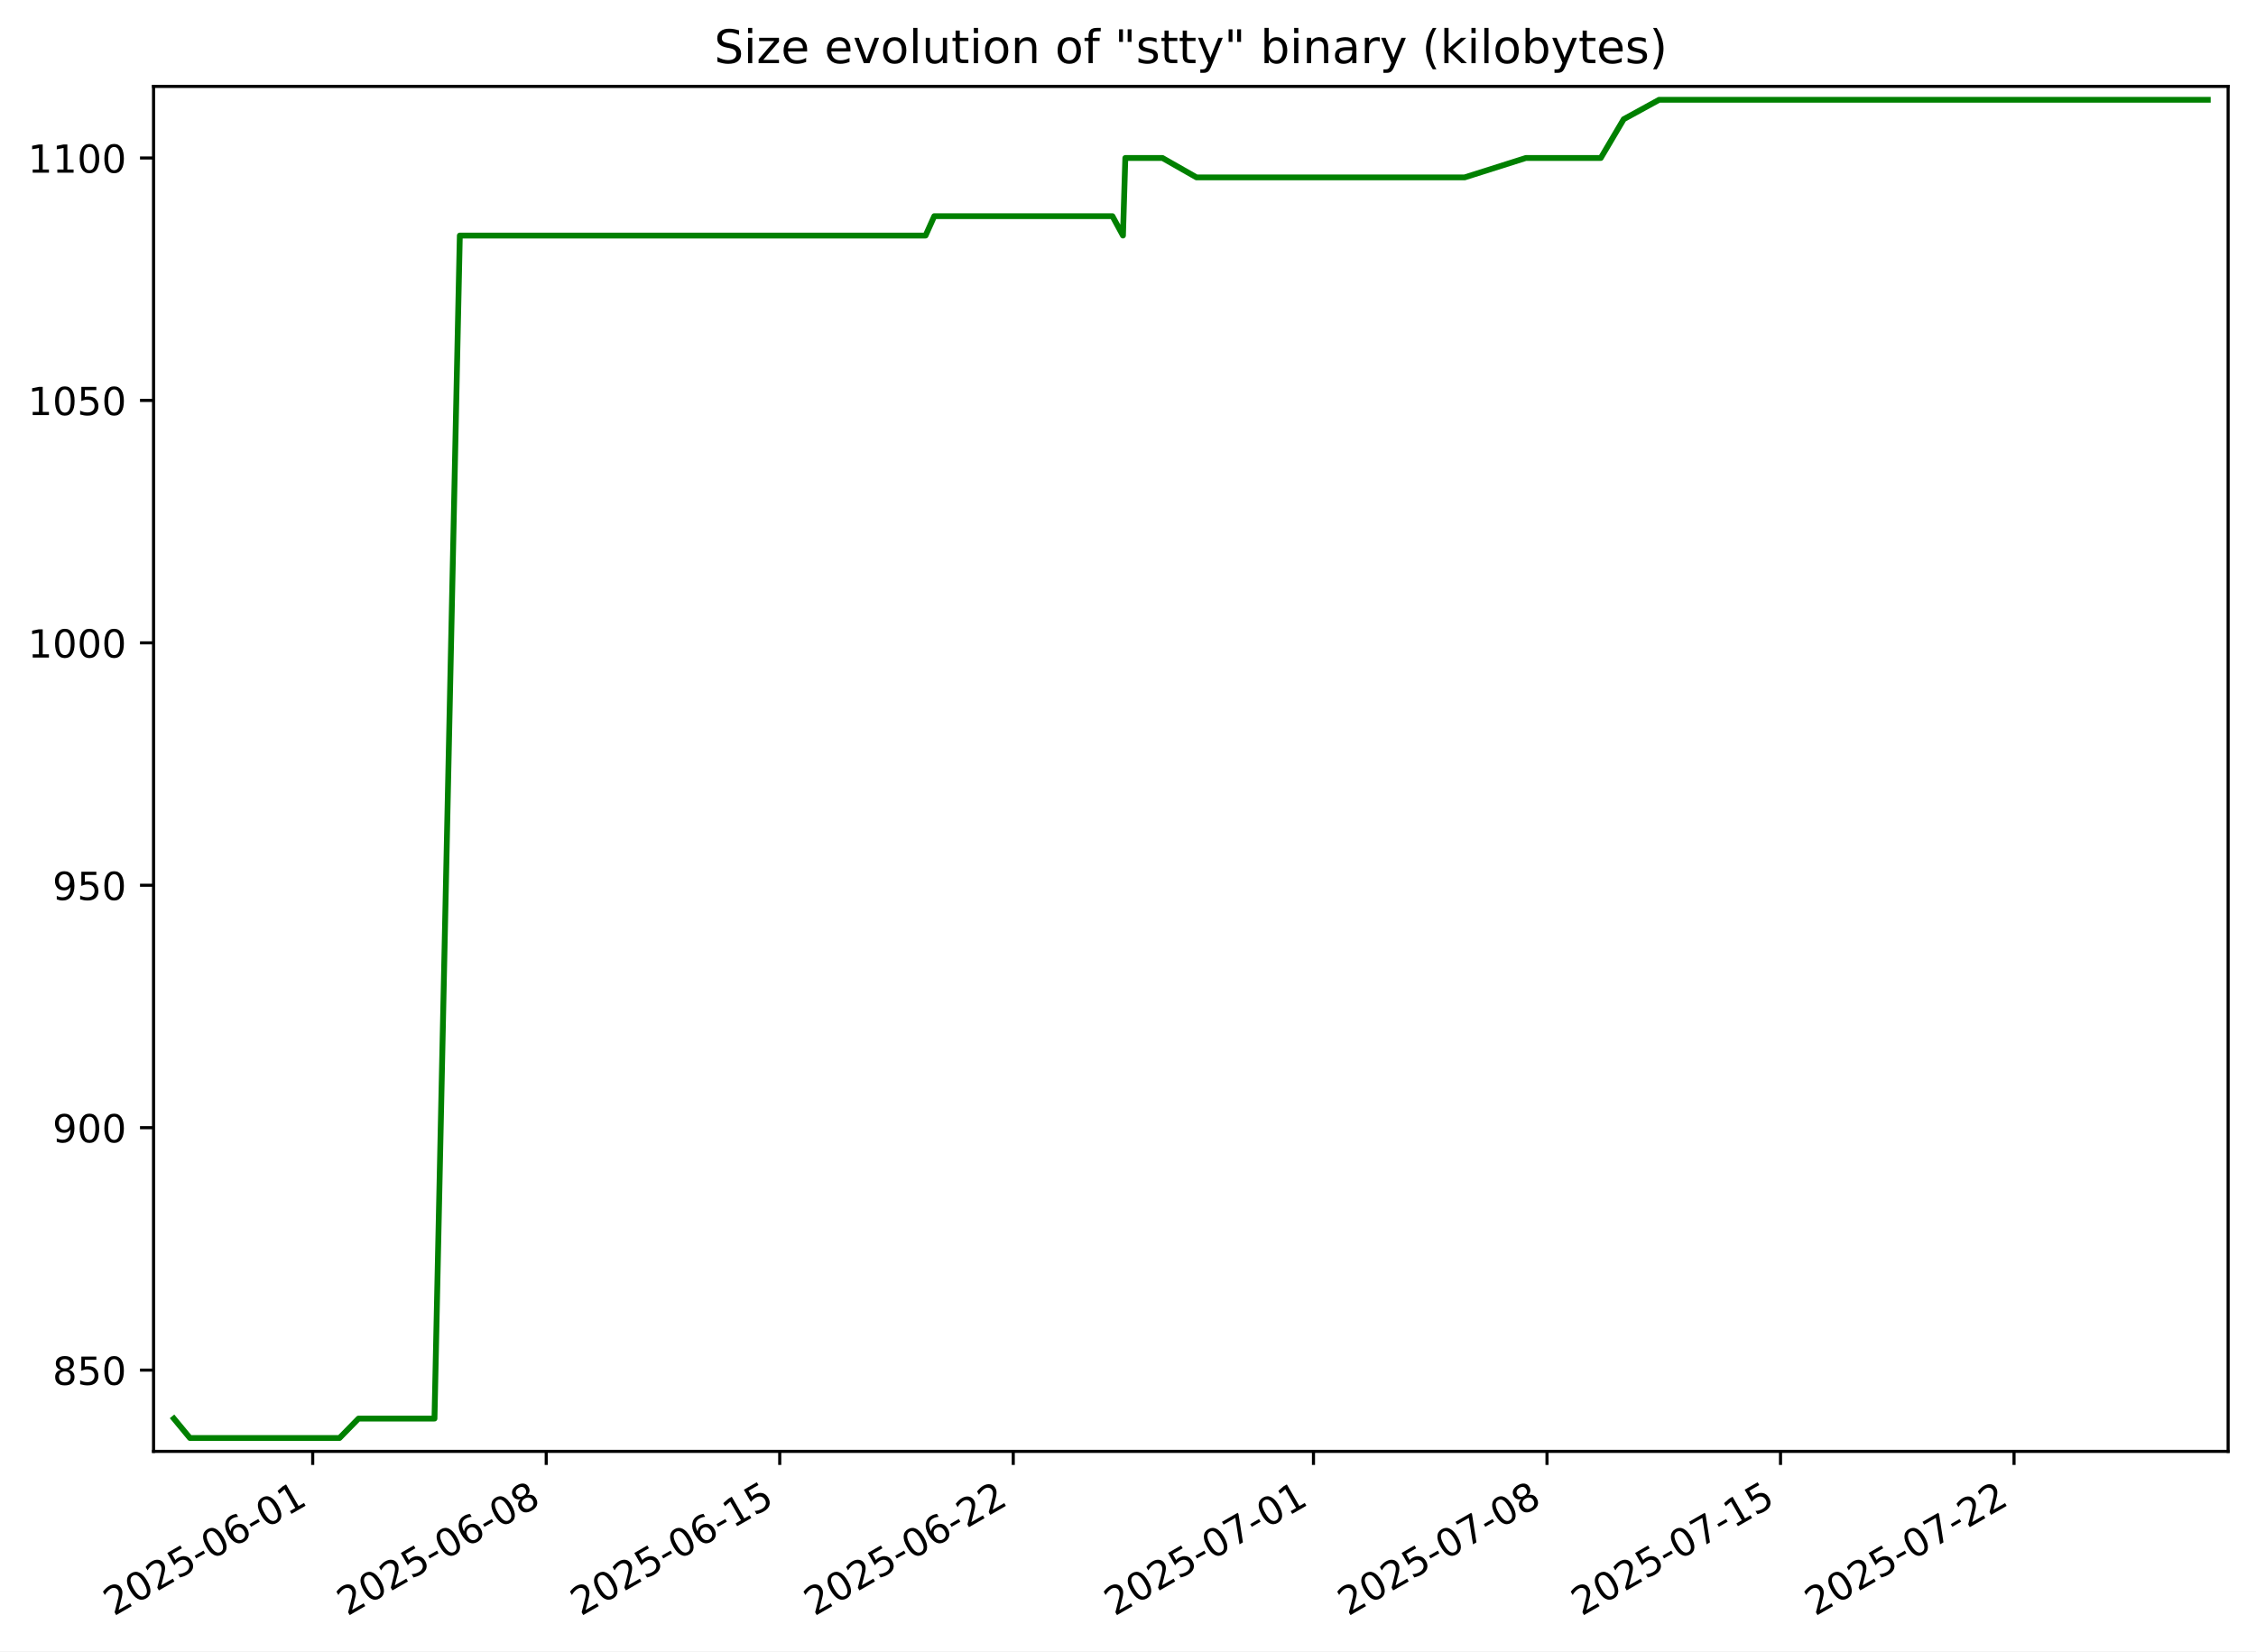
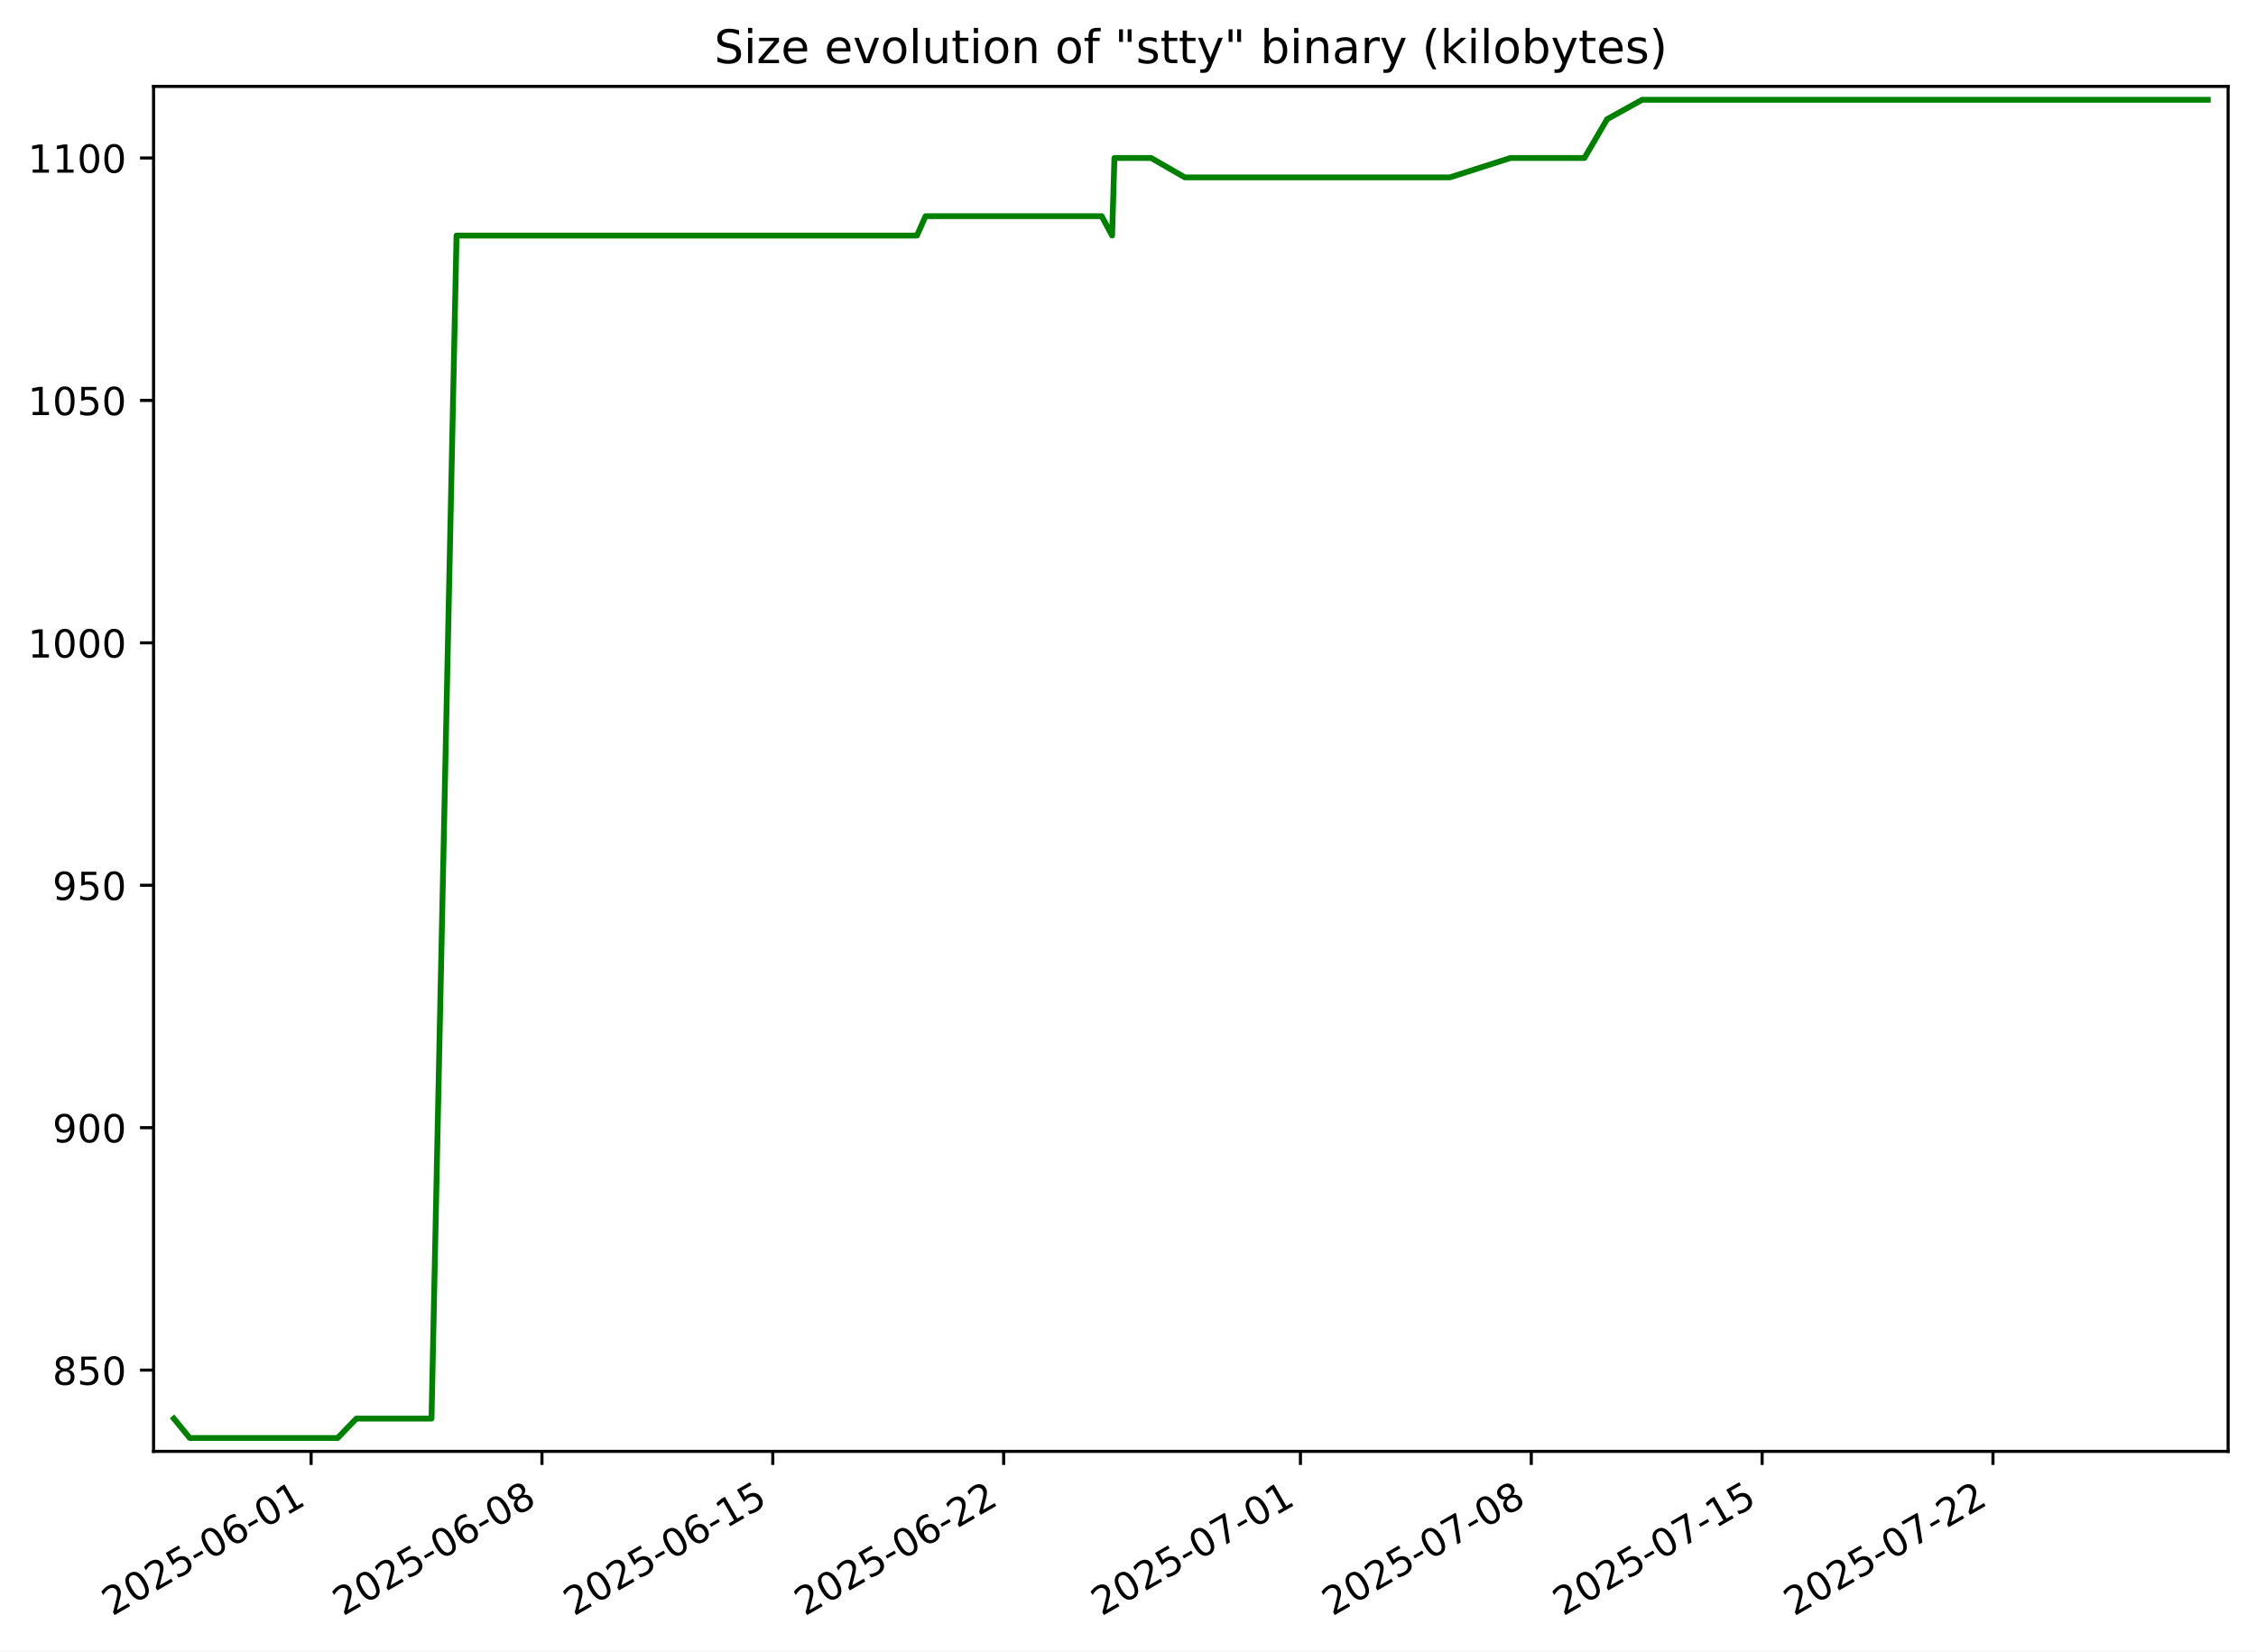
<svg xmlns="http://www.w3.org/2000/svg" xmlns:xlink="http://www.w3.org/1999/xlink" width="582.53pt" height="426.469pt" viewBox="0 0 582.53 426.469" version="1.1">
  <defs>
    <style type="text/css">*{stroke-linejoin: round; stroke-linecap: butt}</style>
  </defs>
  <g id="figure_1">
    <g id="patch_1">
      <path d="M -0 426.469  L 582.53 426.469  L 582.53 0  L -0 0  z " style="fill: #ffffff" />
    </g>
    <g id="axes_1">
      <g id="patch_2">
        <path d="M 39.65 374.83  L 575.33 374.83  L 575.33 22.318  L 39.65 22.318  z " style="fill: #ffffff" />
      </g>
      <g id="matplotlib.axis_1">
        <g id="xtick_1">
          <g id="line2d_1">
            <defs>
-               <path id="md903031fff" d="M 0 0  L 0 3.5  " style="stroke: #000000; stroke-width: 0.8" />
+               <path id="m9bd75582e9" d="M 0 0  L 0 3.5  " style="stroke: #000000; stroke-width: 0.8" />
            </defs>
            <g>
-               <use xlink:href="#md903031fff" x="80.745" y="374.83" style="stroke: #000000; stroke-width: 0.8" />
+               <use xlink:href="#m9bd75582e9" x="80.334" y="374.83" style="stroke: #000000; stroke-width: 0.8" />
            </g>
          </g>
          <g id="text_1">
-             <g transform="translate(29.37516 417.4684) rotate(-30) scale(0.1 -0.1)">
+             <g transform="translate(28.96477 417.4684) rotate(-30) scale(0.1 -0.1)">
              <defs>
                <path id="DejaVuSans-32" d="M 1228 531  L 3431 531  L 3431 0  L 469 0  L 469 531  Q 828 903 1448 1529  Q 2069 2156 2228 2338  Q 2531 2678 2651 2914  Q 2772 3150 2772 3378  Q 2772 3750 2511 3984  Q 2250 4219 1831 4219  Q 1534 4219 1204 4116  Q 875 4013 500 3803  L 500 4441  Q 881 4594 1212 4672  Q 1544 4750 1819 4750  Q 2544 4750 2975 4387  Q 3406 4025 3406 3419  Q 3406 3131 3298 2873  Q 3191 2616 2906 2266  Q 2828 2175 2409 1742  Q 1991 1309 1228 531  z " transform="scale(0.015625)" />
                <path id="DejaVuSans-30" d="M 2034 4250  Q 1547 4250 1301 3770  Q 1056 3291 1056 2328  Q 1056 1369 1301 889  Q 1547 409 2034 409  Q 2525 409 2770 889  Q 3016 1369 3016 2328  Q 3016 3291 2770 3770  Q 2525 4250 2034 4250  z M 2034 4750  Q 2819 4750 3233 4129  Q 3647 3509 3647 2328  Q 3647 1150 3233 529  Q 2819 -91 2034 -91  Q 1250 -91 836 529  Q 422 1150 422 2328  Q 422 3509 836 4129  Q 1250 4750 2034 4750  z " transform="scale(0.015625)" />
                <path id="DejaVuSans-35" d="M 691 4666  L 3169 4666  L 3169 4134  L 1269 4134  L 1269 2991  Q 1406 3038 1543 3061  Q 1681 3084 1819 3084  Q 2600 3084 3056 2656  Q 3513 2228 3513 1497  Q 3513 744 3044 326  Q 2575 -91 1722 -91  Q 1428 -91 1123 -41  Q 819 9 494 109  L 494 744  Q 775 591 1075 516  Q 1375 441 1709 441  Q 2250 441 2565 725  Q 2881 1009 2881 1497  Q 2881 1984 2565 2268  Q 2250 2553 1709 2553  Q 1456 2553 1204 2497  Q 953 2441 691 2322  L 691 4666  z " transform="scale(0.015625)" />
                <path id="DejaVuSans-2d" d="M 313 2009  L 1997 2009  L 1997 1497  L 313 1497  L 313 2009  z " transform="scale(0.015625)" />
                <path id="DejaVuSans-36" d="M 2113 2584  Q 1688 2584 1439 2293  Q 1191 2003 1191 1497  Q 1191 994 1439 701  Q 1688 409 2113 409  Q 2538 409 2786 701  Q 3034 994 3034 1497  Q 3034 2003 2786 2293  Q 2538 2584 2113 2584  z M 3366 4563  L 3366 3988  Q 3128 4100 2886 4159  Q 2644 4219 2406 4219  Q 1781 4219 1451 3797  Q 1122 3375 1075 2522  Q 1259 2794 1537 2939  Q 1816 3084 2150 3084  Q 2853 3084 3261 2657  Q 3669 2231 3669 1497  Q 3669 778 3244 343  Q 2819 -91 2113 -91  Q 1303 -91 875 529  Q 447 1150 447 2328  Q 447 3434 972 4092  Q 1497 4750 2381 4750  Q 2619 4750 2861 4703  Q 3103 4656 3366 4563  z " transform="scale(0.015625)" />
                <path id="DejaVuSans-31" d="M 794 531  L 1825 531  L 1825 4091  L 703 3866  L 703 4441  L 1819 4666  L 2450 4666  L 2450 531  L 3481 531  L 3481 0  L 794 0  L 794 531  z " transform="scale(0.015625)" />
              </defs>
              <use xlink:href="#DejaVuSans-32" />
              <use xlink:href="#DejaVuSans-30" x="63.623" />
              <use xlink:href="#DejaVuSans-32" x="127.246" />
              <use xlink:href="#DejaVuSans-35" x="190.869" />
              <use xlink:href="#DejaVuSans-2d" x="254.492" />
              <use xlink:href="#DejaVuSans-30" x="290.576" />
              <use xlink:href="#DejaVuSans-36" x="354.199" />
              <use xlink:href="#DejaVuSans-2d" x="417.822" />
              <use xlink:href="#DejaVuSans-30" x="453.906" />
              <use xlink:href="#DejaVuSans-31" x="517.529" />
            </g>
          </g>
        </g>
        <g id="xtick_2">
          <g id="line2d_2">
            <g>
-               <use xlink:href="#md903031fff" x="141.041" y="374.83" style="stroke: #000000; stroke-width: 0.8" />
+               <use xlink:href="#m9bd75582e9" x="139.941" y="374.83" style="stroke: #000000; stroke-width: 0.8" />
            </g>
          </g>
          <g id="text_2">
-             <g transform="translate(89.67204 417.4684) rotate(-30) scale(0.1 -0.1)">
+             <g transform="translate(88.57126 417.4684) rotate(-30) scale(0.1 -0.1)">
              <defs>
                <path id="DejaVuSans-38" d="M 2034 2216  Q 1584 2216 1326 1975  Q 1069 1734 1069 1313  Q 1069 891 1326 650  Q 1584 409 2034 409  Q 2484 409 2743 651  Q 3003 894 3003 1313  Q 3003 1734 2745 1975  Q 2488 2216 2034 2216  z M 1403 2484  Q 997 2584 770 2862  Q 544 3141 544 3541  Q 544 4100 942 4425  Q 1341 4750 2034 4750  Q 2731 4750 3128 4425  Q 3525 4100 3525 3541  Q 3525 3141 3298 2862  Q 3072 2584 2669 2484  Q 3125 2378 3379 2068  Q 3634 1759 3634 1313  Q 3634 634 3220 271  Q 2806 -91 2034 -91  Q 1263 -91 848 271  Q 434 634 434 1313  Q 434 1759 690 2068  Q 947 2378 1403 2484  z M 1172 3481  Q 1172 3119 1398 2916  Q 1625 2713 2034 2713  Q 2441 2713 2670 2916  Q 2900 3119 2900 3481  Q 2900 3844 2670 4047  Q 2441 4250 2034 4250  Q 1625 4250 1398 4047  Q 1172 3844 1172 3481  z " transform="scale(0.015625)" />
              </defs>
              <use xlink:href="#DejaVuSans-32" />
              <use xlink:href="#DejaVuSans-30" x="63.623" />
              <use xlink:href="#DejaVuSans-32" x="127.246" />
              <use xlink:href="#DejaVuSans-35" x="190.869" />
              <use xlink:href="#DejaVuSans-2d" x="254.492" />
              <use xlink:href="#DejaVuSans-30" x="290.576" />
              <use xlink:href="#DejaVuSans-36" x="354.199" />
              <use xlink:href="#DejaVuSans-2d" x="417.822" />
              <use xlink:href="#DejaVuSans-30" x="453.906" />
              <use xlink:href="#DejaVuSans-38" x="517.529" />
            </g>
          </g>
        </g>
        <g id="xtick_3">
          <g id="line2d_3">
            <g>
-               <use xlink:href="#md903031fff" x="201.338" y="374.83" style="stroke: #000000; stroke-width: 0.8" />
+               <use xlink:href="#m9bd75582e9" x="199.547" y="374.83" style="stroke: #000000; stroke-width: 0.8" />
            </g>
          </g>
          <g id="text_3">
-             <g transform="translate(149.9689 417.4684) rotate(-30) scale(0.1 -0.1)">
+             <g transform="translate(148.1778 417.4684) rotate(-30) scale(0.1 -0.1)">
              <use xlink:href="#DejaVuSans-32" />
              <use xlink:href="#DejaVuSans-30" x="63.623" />
              <use xlink:href="#DejaVuSans-32" x="127.246" />
              <use xlink:href="#DejaVuSans-35" x="190.869" />
              <use xlink:href="#DejaVuSans-2d" x="254.492" />
              <use xlink:href="#DejaVuSans-30" x="290.576" />
              <use xlink:href="#DejaVuSans-36" x="354.199" />
              <use xlink:href="#DejaVuSans-2d" x="417.822" />
              <use xlink:href="#DejaVuSans-31" x="453.906" />
              <use xlink:href="#DejaVuSans-35" x="517.529" />
            </g>
          </g>
        </g>
        <g id="xtick_4">
          <g id="line2d_4">
            <g>
-               <use xlink:href="#md903031fff" x="261.635" y="374.83" style="stroke: #000000; stroke-width: 0.8" />
+               <use xlink:href="#m9bd75582e9" x="259.154" y="374.83" style="stroke: #000000; stroke-width: 0.8" />
            </g>
          </g>
          <g id="text_4">
-             <g transform="translate(210.2658 417.4684) rotate(-30) scale(0.1 -0.1)">
+             <g transform="translate(207.7842 417.4684) rotate(-30) scale(0.1 -0.1)">
              <use xlink:href="#DejaVuSans-32" />
              <use xlink:href="#DejaVuSans-30" x="63.623" />
              <use xlink:href="#DejaVuSans-32" x="127.246" />
              <use xlink:href="#DejaVuSans-35" x="190.869" />
              <use xlink:href="#DejaVuSans-2d" x="254.492" />
              <use xlink:href="#DejaVuSans-30" x="290.576" />
              <use xlink:href="#DejaVuSans-36" x="354.199" />
              <use xlink:href="#DejaVuSans-2d" x="417.822" />
              <use xlink:href="#DejaVuSans-32" x="453.906" />
              <use xlink:href="#DejaVuSans-32" x="517.529" />
            </g>
          </g>
        </g>
        <g id="xtick_5">
          <g id="line2d_5">
            <g>
-               <use xlink:href="#md903031fff" x="339.16" y="374.83" style="stroke: #000000; stroke-width: 0.8" />
+               <use xlink:href="#m9bd75582e9" x="335.791" y="374.83" style="stroke: #000000; stroke-width: 0.8" />
            </g>
          </g>
          <g id="text_5">
-             <g transform="translate(287.7904 417.4684) rotate(-30) scale(0.1 -0.1)">
+             <g transform="translate(284.4212 417.4684) rotate(-30) scale(0.1 -0.1)">
              <defs>
                <path id="DejaVuSans-37" d="M 525 4666  L 3525 4666  L 3525 4397  L 1831 0  L 1172 0  L 2766 4134  L 525 4134  L 525 4666  z " transform="scale(0.015625)" />
              </defs>
              <use xlink:href="#DejaVuSans-32" />
              <use xlink:href="#DejaVuSans-30" x="63.623" />
              <use xlink:href="#DejaVuSans-32" x="127.246" />
              <use xlink:href="#DejaVuSans-35" x="190.869" />
              <use xlink:href="#DejaVuSans-2d" x="254.492" />
              <use xlink:href="#DejaVuSans-30" x="290.576" />
              <use xlink:href="#DejaVuSans-37" x="354.199" />
              <use xlink:href="#DejaVuSans-2d" x="417.822" />
              <use xlink:href="#DejaVuSans-30" x="453.906" />
              <use xlink:href="#DejaVuSans-31" x="517.529" />
            </g>
          </g>
        </g>
        <g id="xtick_6">
          <g id="line2d_6">
            <g>
-               <use xlink:href="#md903031fff" x="399.457" y="374.83" style="stroke: #000000; stroke-width: 0.8" />
+               <use xlink:href="#m9bd75582e9" x="395.397" y="374.83" style="stroke: #000000; stroke-width: 0.8" />
            </g>
          </g>
          <g id="text_6">
-             <g transform="translate(348.0873 417.4684) rotate(-30) scale(0.1 -0.1)">
+             <g transform="translate(344.0277 417.4684) rotate(-30) scale(0.1 -0.1)">
              <use xlink:href="#DejaVuSans-32" />
              <use xlink:href="#DejaVuSans-30" x="63.623" />
              <use xlink:href="#DejaVuSans-32" x="127.246" />
              <use xlink:href="#DejaVuSans-35" x="190.869" />
              <use xlink:href="#DejaVuSans-2d" x="254.492" />
              <use xlink:href="#DejaVuSans-30" x="290.576" />
              <use xlink:href="#DejaVuSans-37" x="354.199" />
              <use xlink:href="#DejaVuSans-2d" x="417.822" />
              <use xlink:href="#DejaVuSans-30" x="453.906" />
              <use xlink:href="#DejaVuSans-38" x="517.529" />
            </g>
          </g>
        </g>
        <g id="xtick_7">
          <g id="line2d_7">
            <g>
-               <use xlink:href="#md903031fff" x="459.754" y="374.83" style="stroke: #000000; stroke-width: 0.8" />
+               <use xlink:href="#m9bd75582e9" x="455.004" y="374.83" style="stroke: #000000; stroke-width: 0.8" />
            </g>
          </g>
          <g id="text_7">
-             <g transform="translate(408.3841 417.4684) rotate(-30) scale(0.1 -0.1)">
+             <g transform="translate(403.6342 417.4684) rotate(-30) scale(0.1 -0.1)">
              <use xlink:href="#DejaVuSans-32" />
              <use xlink:href="#DejaVuSans-30" x="63.623" />
              <use xlink:href="#DejaVuSans-32" x="127.246" />
              <use xlink:href="#DejaVuSans-35" x="190.869" />
              <use xlink:href="#DejaVuSans-2d" x="254.492" />
              <use xlink:href="#DejaVuSans-30" x="290.576" />
              <use xlink:href="#DejaVuSans-37" x="354.199" />
              <use xlink:href="#DejaVuSans-2d" x="417.822" />
              <use xlink:href="#DejaVuSans-31" x="453.906" />
              <use xlink:href="#DejaVuSans-35" x="517.529" />
            </g>
          </g>
        </g>
        <g id="xtick_8">
          <g id="line2d_8">
            <g>
-               <use xlink:href="#md903031fff" x="520.05" y="374.83" style="stroke: #000000; stroke-width: 0.8" />
+               <use xlink:href="#m9bd75582e9" x="514.61" y="374.83" style="stroke: #000000; stroke-width: 0.8" />
            </g>
          </g>
          <g id="text_8">
-             <g transform="translate(468.681 417.4684) rotate(-30) scale(0.1 -0.1)">
+             <g transform="translate(463.2406 417.4684) rotate(-30) scale(0.1 -0.1)">
              <use xlink:href="#DejaVuSans-32" />
              <use xlink:href="#DejaVuSans-30" x="63.623" />
              <use xlink:href="#DejaVuSans-32" x="127.246" />
              <use xlink:href="#DejaVuSans-35" x="190.869" />
              <use xlink:href="#DejaVuSans-2d" x="254.492" />
              <use xlink:href="#DejaVuSans-30" x="290.576" />
              <use xlink:href="#DejaVuSans-37" x="354.199" />
              <use xlink:href="#DejaVuSans-2d" x="417.822" />
              <use xlink:href="#DejaVuSans-32" x="453.906" />
              <use xlink:href="#DejaVuSans-32" x="517.529" />
            </g>
          </g>
        </g>
      </g>
      <g id="matplotlib.axis_2">
        <g id="ytick_1">
          <g id="line2d_9">
            <defs>
-               <path id="mfbd1b4f0e9" d="M 0 0  L -3.5 0  " style="stroke: #000000; stroke-width: 0.8" />
+               <path id="m1560d4c446" d="M 0 0  L -3.5 0  " style="stroke: #000000; stroke-width: 0.8" />
            </defs>
            <g>
-               <use xlink:href="#mfbd1b4f0e9" x="39.65" y="353.844" style="stroke: #000000; stroke-width: 0.8" />
+               <use xlink:href="#m1560d4c446" x="39.65" y="353.844" style="stroke: #000000; stroke-width: 0.8" />
            </g>
          </g>
          <g id="text_9">
            <g transform="translate(13.5625 357.6429) scale(0.1 -0.1)">
              <use xlink:href="#DejaVuSans-38" />
              <use xlink:href="#DejaVuSans-35" x="63.623" />
              <use xlink:href="#DejaVuSans-30" x="127.246" />
            </g>
          </g>
        </g>
        <g id="ytick_2">
          <g id="line2d_10">
            <g>
-               <use xlink:href="#mfbd1b4f0e9" x="39.65" y="291.235" style="stroke: #000000; stroke-width: 0.8" />
+               <use xlink:href="#m1560d4c446" x="39.65" y="291.235" style="stroke: #000000; stroke-width: 0.8" />
            </g>
          </g>
          <g id="text_10">
            <g transform="translate(13.5625 295.0342) scale(0.1 -0.1)">
              <defs>
                <path id="DejaVuSans-39" d="M 703 97  L 703 672  Q 941 559 1184 500  Q 1428 441 1663 441  Q 2288 441 2617 861  Q 2947 1281 2994 2138  Q 2813 1869 2534 1725  Q 2256 1581 1919 1581  Q 1219 1581 811 2004  Q 403 2428 403 3163  Q 403 3881 828 4315  Q 1253 4750 1959 4750  Q 2769 4750 3195 4129  Q 3622 3509 3622 2328  Q 3622 1225 3098 567  Q 2575 -91 1691 -91  Q 1453 -91 1209 -44  Q 966 3 703 97  z M 1959 2075  Q 2384 2075 2632 2365  Q 2881 2656 2881 3163  Q 2881 3666 2632 3958  Q 2384 4250 1959 4250  Q 1534 4250 1286 3958  Q 1038 3666 1038 3163  Q 1038 2656 1286 2365  Q 1534 2075 1959 2075  z " transform="scale(0.015625)" />
              </defs>
              <use xlink:href="#DejaVuSans-39" />
              <use xlink:href="#DejaVuSans-30" x="63.623" />
              <use xlink:href="#DejaVuSans-30" x="127.246" />
            </g>
          </g>
        </g>
        <g id="ytick_3">
          <g id="line2d_11">
            <g>
-               <use xlink:href="#mfbd1b4f0e9" x="39.65" y="228.626" style="stroke: #000000; stroke-width: 0.8" />
+               <use xlink:href="#m1560d4c446" x="39.65" y="228.626" style="stroke: #000000; stroke-width: 0.8" />
            </g>
          </g>
          <g id="text_11">
            <g transform="translate(13.5625 232.4255) scale(0.1 -0.1)">
              <use xlink:href="#DejaVuSans-39" />
              <use xlink:href="#DejaVuSans-35" x="63.623" />
              <use xlink:href="#DejaVuSans-30" x="127.246" />
            </g>
          </g>
        </g>
        <g id="ytick_4">
          <g id="line2d_12">
            <g>
-               <use xlink:href="#mfbd1b4f0e9" x="39.65" y="166.018" style="stroke: #000000; stroke-width: 0.8" />
+               <use xlink:href="#m1560d4c446" x="39.65" y="166.018" style="stroke: #000000; stroke-width: 0.8" />
            </g>
          </g>
          <g id="text_12">
            <g transform="translate(7.2 169.8168) scale(0.1 -0.1)">
              <use xlink:href="#DejaVuSans-31" />
              <use xlink:href="#DejaVuSans-30" x="63.623" />
              <use xlink:href="#DejaVuSans-30" x="127.246" />
              <use xlink:href="#DejaVuSans-30" x="190.869" />
            </g>
          </g>
        </g>
        <g id="ytick_5">
          <g id="line2d_13">
            <g>
-               <use xlink:href="#mfbd1b4f0e9" x="39.65" y="103.409" style="stroke: #000000; stroke-width: 0.8" />
+               <use xlink:href="#m1560d4c446" x="39.65" y="103.409" style="stroke: #000000; stroke-width: 0.8" />
            </g>
          </g>
          <g id="text_13">
            <g transform="translate(7.2 107.2081) scale(0.1 -0.1)">
              <use xlink:href="#DejaVuSans-31" />
              <use xlink:href="#DejaVuSans-30" x="63.623" />
              <use xlink:href="#DejaVuSans-35" x="127.246" />
              <use xlink:href="#DejaVuSans-30" x="190.869" />
            </g>
          </g>
        </g>
        <g id="ytick_6">
          <g id="line2d_14">
            <g>
-               <use xlink:href="#mfbd1b4f0e9" x="39.65" y="40.8" style="stroke: #000000; stroke-width: 0.8" />
+               <use xlink:href="#m1560d4c446" x="39.65" y="40.8" style="stroke: #000000; stroke-width: 0.8" />
            </g>
          </g>
          <g id="text_14">
            <g transform="translate(7.2 44.59943) scale(0.1 -0.1)">
              <use xlink:href="#DejaVuSans-31" />
              <use xlink:href="#DejaVuSans-31" x="63.623" />
              <use xlink:href="#DejaVuSans-30" x="127.246" />
              <use xlink:href="#DejaVuSans-30" x="190.869" />
            </g>
          </g>
        </g>
      </g>
      <g id="line2d_15">
-         <path d="M 44.902 366.365  L 49.04 371.374  L 54.044 371.374  L 59.666 371.374  L 70.246 371.374  L 78.858 371.374  L 83.712 371.374  L 87.674 371.374  L 92.568 366.365  L 93.907 366.365  L 101.204 366.365  L 105.384 366.365  L 108.632 366.365  L 112.191 366.365  L 118.731 60.835  L 121.287 60.835  L 127.341 60.835  L 127.429 60.835  L 138.928 60.835  L 145.878 60.835  L 146.415 60.835  L 154.428 60.835  L 156.966 60.835  L 160.832 60.835  L 171.526 60.835  L 173.093 60.835  L 178.693 60.835  L 183.035 60.835  L 188.152 60.835  L 191.187 60.835  L 197.736 60.835  L 200.695 60.835  L 206.319 60.835  L 206.715 60.835  L 212.912 60.835  L 217.093 60.835  L 221.188 60.835  L 226.127 60.835  L 230.459 60.835  L 238.993 60.835  L 241.243 55.826  L 250.957 55.826  L 256.183 55.826  L 259.469 55.826  L 266.288 55.826  L 275.269 55.826  L 275.393 55.826  L 283.786 55.826  L 287.243 55.826  L 289.964 60.835  L 290.572 40.8  L 295.007 40.8  L 300.155 40.8  L 308.953 45.809  L 313.483 45.809  L 318.021 45.809  L 319.901 45.809  L 326.832 45.809  L 329.23 45.809  L 333.235 45.809  L 334.822 45.809  L 335.257 45.809  L 337.366 45.809  L 342.593 45.809  L 351.157 45.809  L 354.933 45.809  L 359.651 45.809  L 362.007 45.809  L 363.618 45.809  L 369.898 45.809  L 378.198 45.809  L 394.008 40.8  L 399.033 40.8  L 402.181 40.8  L 411.613 40.8  L 413.342 40.8  L 419.263 30.783  L 428.399 25.774  L 446.169 25.774  L 448.656 25.774  L 455.418 25.774  L 467.898 25.774  L 481.782 25.774  L 489.584 25.774  L 509.59 25.774  L 513.406 25.774  L 524.788 25.774  L 525.608 25.774  L 532.06 25.774  L 535.657 25.774  L 542.31 25.774  L 543.377 25.774  L 550.595 25.774  L 563.131 25.774  L 566.971 25.774  L 570.078 25.774  " clip-path="url(#pd51bf6d9e0)" style="fill: none; stroke: #008000; stroke-width: 1.5; stroke-linecap: square" />
+         <path d="M 44.902 366.365  L 48.992 371.374  L 53.94 371.374  L 59.497 371.374  L 69.956 371.374  L 78.469 371.374  L 83.268 371.374  L 87.184 371.374  L 92.022 366.365  L 93.346 366.365  L 100.559 366.365  L 104.691 366.365  L 107.903 366.365  L 111.421 366.365  L 117.885 60.835  L 120.413 60.835  L 126.397 60.835  L 126.484 60.835  L 137.852 60.835  L 144.722 60.835  L 145.252 60.835  L 153.174 60.835  L 155.682 60.835  L 159.505 60.835  L 170.076 60.835  L 171.625 60.835  L 177.161 60.835  L 181.453 60.835  L 186.512 60.835  L 189.512 60.835  L 195.986 60.835  L 198.912 60.835  L 204.471 60.835  L 204.862 60.835  L 210.988 60.835  L 215.121 60.835  L 219.17 60.835  L 224.052 60.835  L 228.335 60.835  L 236.771 60.835  L 238.995 55.826  L 248.598 55.826  L 253.764 55.826  L 257.012 55.826  L 263.753 55.826  L 272.632 55.826  L 272.754 55.826  L 281.051 55.826  L 284.468 55.826  L 287.158 60.835  L 287.759 40.8  L 292.143 40.8  L 297.232 40.8  L 305.929 45.809  L 310.407 45.809  L 314.893 45.809  L 316.752 45.809  L 323.604 45.809  L 325.975 45.809  L 329.933 45.809  L 331.502 45.809  L 331.932 45.809  L 334.018 45.809  L 339.184 45.809  L 347.65 45.809  L 351.383 45.809  L 356.047 45.809  L 358.376 45.809  L 359.969 45.809  L 366.177 45.809  L 374.382 45.809  L 390.011 40.8  L 394.978 40.8  L 398.09 40.8  L 407.414 40.8  L 409.123 40.8  L 414.976 30.783  L 424.008 25.774  L 441.574 25.774  L 444.033 25.774  L 450.718 25.774  L 463.055 25.774  L 476.78 25.774  L 484.493 25.774  L 504.27 25.774  L 508.042 25.774  L 519.293 25.774  L 520.104 25.774  L 526.482 25.774  L 530.038 25.774  L 536.615 25.774  L 537.67 25.774  L 544.805 25.774  L 557.198 25.774  L 560.993 25.774  L 564.065 25.774  L 570.078 25.774  " clip-path="url(#p8f62a25d40)" style="fill: none; stroke: #008000; stroke-width: 1.5; stroke-linecap: square" />
      </g>
      <g id="patch_3">
        <path d="M 39.65 374.83  L 39.65 22.318  " style="fill: none; stroke: #000000; stroke-width: 0.8; stroke-linejoin: miter; stroke-linecap: square" />
      </g>
      <g id="patch_4">
        <path d="M 575.33 374.83  L 575.33 22.318  " style="fill: none; stroke: #000000; stroke-width: 0.8; stroke-linejoin: miter; stroke-linecap: square" />
      </g>
      <g id="patch_5">
        <path d="M 39.65 374.83  L 575.33 374.83  " style="fill: none; stroke: #000000; stroke-width: 0.8; stroke-linejoin: miter; stroke-linecap: square" />
      </g>
      <g id="patch_6">
        <path d="M 39.65 22.318  L 575.33 22.318  " style="fill: none; stroke: #000000; stroke-width: 0.8; stroke-linejoin: miter; stroke-linecap: square" />
      </g>
      <g id="text_15">
        <g transform="translate(184.4131 16.31812) scale(0.12 -0.12)">
          <defs>
            <path id="DejaVuSans-53" d="M 3425 4513  L 3425 3897  Q 3066 4069 2747 4153  Q 2428 4238 2131 4238  Q 1616 4238 1336 4038  Q 1056 3838 1056 3469  Q 1056 3159 1242 3001  Q 1428 2844 1947 2747  L 2328 2669  Q 3034 2534 3370 2195  Q 3706 1856 3706 1288  Q 3706 609 3251 259  Q 2797 -91 1919 -91  Q 1588 -91 1214 -16  Q 841 59 441 206  L 441 856  Q 825 641 1194 531  Q 1563 422 1919 422  Q 2459 422 2753 634  Q 3047 847 3047 1241  Q 3047 1584 2836 1778  Q 2625 1972 2144 2069  L 1759 2144  Q 1053 2284 737 2584  Q 422 2884 422 3419  Q 422 4038 858 4394  Q 1294 4750 2059 4750  Q 2388 4750 2728 4690  Q 3069 4631 3425 4513  z " transform="scale(0.015625)" />
            <path id="DejaVuSans-69" d="M 603 3500  L 1178 3500  L 1178 0  L 603 0  L 603 3500  z M 603 4863  L 1178 4863  L 1178 4134  L 603 4134  L 603 4863  z " transform="scale(0.015625)" />
            <path id="DejaVuSans-7a" d="M 353 3500  L 3084 3500  L 3084 2975  L 922 459  L 3084 459  L 3084 0  L 275 0  L 275 525  L 2438 3041  L 353 3041  L 353 3500  z " transform="scale(0.015625)" />
            <path id="DejaVuSans-65" d="M 3597 1894  L 3597 1613  L 953 1613  Q 991 1019 1311 708  Q 1631 397 2203 397  Q 2534 397 2845 478  Q 3156 559 3463 722  L 3463 178  Q 3153 47 2828 -22  Q 2503 -91 2169 -91  Q 1331 -91 842 396  Q 353 884 353 1716  Q 353 2575 817 3079  Q 1281 3584 2069 3584  Q 2775 3584 3186 3129  Q 3597 2675 3597 1894  z M 3022 2063  Q 3016 2534 2758 2815  Q 2500 3097 2075 3097  Q 1594 3097 1305 2825  Q 1016 2553 972 2059  L 3022 2063  z " transform="scale(0.015625)" />
            <path id="DejaVuSans-20" transform="scale(0.015625)" />
            <path id="DejaVuSans-76" d="M 191 3500  L 800 3500  L 1894 563  L 2988 3500  L 3597 3500  L 2284 0  L 1503 0  L 191 3500  z " transform="scale(0.015625)" />
            <path id="DejaVuSans-6f" d="M 1959 3097  Q 1497 3097 1228 2736  Q 959 2375 959 1747  Q 959 1119 1226 758  Q 1494 397 1959 397  Q 2419 397 2687 759  Q 2956 1122 2956 1747  Q 2956 2369 2687 2733  Q 2419 3097 1959 3097  z M 1959 3584  Q 2709 3584 3137 3096  Q 3566 2609 3566 1747  Q 3566 888 3137 398  Q 2709 -91 1959 -91  Q 1206 -91 779 398  Q 353 888 353 1747  Q 353 2609 779 3096  Q 1206 3584 1959 3584  z " transform="scale(0.015625)" />
            <path id="DejaVuSans-6c" d="M 603 4863  L 1178 4863  L 1178 0  L 603 0  L 603 4863  z " transform="scale(0.015625)" />
            <path id="DejaVuSans-75" d="M 544 1381  L 544 3500  L 1119 3500  L 1119 1403  Q 1119 906 1312 657  Q 1506 409 1894 409  Q 2359 409 2629 706  Q 2900 1003 2900 1516  L 2900 3500  L 3475 3500  L 3475 0  L 2900 0  L 2900 538  Q 2691 219 2414 64  Q 2138 -91 1772 -91  Q 1169 -91 856 284  Q 544 659 544 1381  z M 1991 3584  L 1991 3584  z " transform="scale(0.015625)" />
            <path id="DejaVuSans-74" d="M 1172 4494  L 1172 3500  L 2356 3500  L 2356 3053  L 1172 3053  L 1172 1153  Q 1172 725 1289 603  Q 1406 481 1766 481  L 2356 481  L 2356 0  L 1766 0  Q 1100 0 847 248  Q 594 497 594 1153  L 594 3053  L 172 3053  L 172 3500  L 594 3500  L 594 4494  L 1172 4494  z " transform="scale(0.015625)" />
            <path id="DejaVuSans-6e" d="M 3513 2113  L 3513 0  L 2938 0  L 2938 2094  Q 2938 2591 2744 2837  Q 2550 3084 2163 3084  Q 1697 3084 1428 2787  Q 1159 2491 1159 1978  L 1159 0  L 581 0  L 581 3500  L 1159 3500  L 1159 2956  Q 1366 3272 1645 3428  Q 1925 3584 2291 3584  Q 2894 3584 3203 3211  Q 3513 2838 3513 2113  z " transform="scale(0.015625)" />
            <path id="DejaVuSans-66" d="M 2375 4863  L 2375 4384  L 1825 4384  Q 1516 4384 1395 4259  Q 1275 4134 1275 3809  L 1275 3500  L 2222 3500  L 2222 3053  L 1275 3053  L 1275 0  L 697 0  L 697 3053  L 147 3053  L 147 3500  L 697 3500  L 697 3744  Q 697 4328 969 4595  Q 1241 4863 1831 4863  L 2375 4863  z " transform="scale(0.015625)" />
            <path id="DejaVuSans-22" d="M 1147 4666  L 1147 2931  L 616 2931  L 616 4666  L 1147 4666  z M 2328 4666  L 2328 2931  L 1797 2931  L 1797 4666  L 2328 4666  z " transform="scale(0.015625)" />
            <path id="DejaVuSans-73" d="M 2834 3397  L 2834 2853  Q 2591 2978 2328 3040  Q 2066 3103 1784 3103  Q 1356 3103 1142 2972  Q 928 2841 928 2578  Q 928 2378 1081 2264  Q 1234 2150 1697 2047  L 1894 2003  Q 2506 1872 2764 1633  Q 3022 1394 3022 966  Q 3022 478 2636 193  Q 2250 -91 1575 -91  Q 1294 -91 989 -36  Q 684 19 347 128  L 347 722  Q 666 556 975 473  Q 1284 391 1588 391  Q 1994 391 2212 530  Q 2431 669 2431 922  Q 2431 1156 2273 1281  Q 2116 1406 1581 1522  L 1381 1569  Q 847 1681 609 1914  Q 372 2147 372 2553  Q 372 3047 722 3315  Q 1072 3584 1716 3584  Q 2034 3584 2315 3537  Q 2597 3491 2834 3397  z " transform="scale(0.015625)" />
            <path id="DejaVuSans-79" d="M 2059 -325  Q 1816 -950 1584 -1140  Q 1353 -1331 966 -1331  L 506 -1331  L 506 -850  L 844 -850  Q 1081 -850 1212 -737  Q 1344 -625 1503 -206  L 1606 56  L 191 3500  L 800 3500  L 1894 763  L 2988 3500  L 3597 3500  L 2059 -325  z " transform="scale(0.015625)" />
            <path id="DejaVuSans-62" d="M 3116 1747  Q 3116 2381 2855 2742  Q 2594 3103 2138 3103  Q 1681 3103 1420 2742  Q 1159 2381 1159 1747  Q 1159 1113 1420 752  Q 1681 391 2138 391  Q 2594 391 2855 752  Q 3116 1113 3116 1747  z M 1159 2969  Q 1341 3281 1617 3432  Q 1894 3584 2278 3584  Q 2916 3584 3314 3078  Q 3713 2572 3713 1747  Q 3713 922 3314 415  Q 2916 -91 2278 -91  Q 1894 -91 1617 61  Q 1341 213 1159 525  L 1159 0  L 581 0  L 581 4863  L 1159 4863  L 1159 2969  z " transform="scale(0.015625)" />
            <path id="DejaVuSans-61" d="M 2194 1759  Q 1497 1759 1228 1600  Q 959 1441 959 1056  Q 959 750 1161 570  Q 1363 391 1709 391  Q 2188 391 2477 730  Q 2766 1069 2766 1631  L 2766 1759  L 2194 1759  z M 3341 1997  L 3341 0  L 2766 0  L 2766 531  Q 2569 213 2275 61  Q 1981 -91 1556 -91  Q 1019 -91 701 211  Q 384 513 384 1019  Q 384 1609 779 1909  Q 1175 2209 1959 2209  L 2766 2209  L 2766 2266  Q 2766 2663 2505 2880  Q 2244 3097 1772 3097  Q 1472 3097 1187 3025  Q 903 2953 641 2809  L 641 3341  Q 956 3463 1253 3523  Q 1550 3584 1831 3584  Q 2591 3584 2966 3190  Q 3341 2797 3341 1997  z " transform="scale(0.015625)" />
            <path id="DejaVuSans-72" d="M 2631 2963  Q 2534 3019 2420 3045  Q 2306 3072 2169 3072  Q 1681 3072 1420 2755  Q 1159 2438 1159 1844  L 1159 0  L 581 0  L 581 3500  L 1159 3500  L 1159 2956  Q 1341 3275 1631 3429  Q 1922 3584 2338 3584  Q 2397 3584 2469 3576  Q 2541 3569 2628 3553  L 2631 2963  z " transform="scale(0.015625)" />
            <path id="DejaVuSans-28" d="M 1984 4856  Q 1566 4138 1362 3434  Q 1159 2731 1159 2009  Q 1159 1288 1364 580  Q 1569 -128 1984 -844  L 1484 -844  Q 1016 -109 783 600  Q 550 1309 550 2009  Q 550 2706 781 3412  Q 1013 4119 1484 4856  L 1984 4856  z " transform="scale(0.015625)" />
            <path id="DejaVuSans-6b" d="M 581 4863  L 1159 4863  L 1159 1991  L 2875 3500  L 3609 3500  L 1753 1863  L 3688 0  L 2938 0  L 1159 1709  L 1159 0  L 581 0  L 581 4863  z " transform="scale(0.015625)" />
            <path id="DejaVuSans-29" d="M 513 4856  L 1013 4856  Q 1481 4119 1714 3412  Q 1947 2706 1947 2009  Q 1947 1309 1714 600  Q 1481 -109 1013 -844  L 513 -844  Q 928 -128 1133 580  Q 1338 1288 1338 2009  Q 1338 2731 1133 3434  Q 928 4138 513 4856  z " transform="scale(0.015625)" />
          </defs>
          <use xlink:href="#DejaVuSans-53" />
          <use xlink:href="#DejaVuSans-69" x="63.477" />
          <use xlink:href="#DejaVuSans-7a" x="91.26" />
          <use xlink:href="#DejaVuSans-65" x="143.75" />
          <use xlink:href="#DejaVuSans-20" x="205.273" />
          <use xlink:href="#DejaVuSans-65" x="237.061" />
          <use xlink:href="#DejaVuSans-76" x="298.584" />
          <use xlink:href="#DejaVuSans-6f" x="357.764" />
          <use xlink:href="#DejaVuSans-6c" x="418.945" />
          <use xlink:href="#DejaVuSans-75" x="446.729" />
          <use xlink:href="#DejaVuSans-74" x="510.107" />
          <use xlink:href="#DejaVuSans-69" x="549.316" />
          <use xlink:href="#DejaVuSans-6f" x="577.1" />
          <use xlink:href="#DejaVuSans-6e" x="638.281" />
          <use xlink:href="#DejaVuSans-20" x="701.66" />
          <use xlink:href="#DejaVuSans-6f" x="733.447" />
          <use xlink:href="#DejaVuSans-66" x="794.629" />
          <use xlink:href="#DejaVuSans-20" x="829.834" />
          <use xlink:href="#DejaVuSans-22" x="861.621" />
          <use xlink:href="#DejaVuSans-73" x="907.617" />
          <use xlink:href="#DejaVuSans-74" x="959.717" />
          <use xlink:href="#DejaVuSans-74" x="998.926" />
          <use xlink:href="#DejaVuSans-79" x="1038.135" />
          <use xlink:href="#DejaVuSans-22" x="1097.314" />
          <use xlink:href="#DejaVuSans-20" x="1143.311" />
          <use xlink:href="#DejaVuSans-62" x="1175.098" />
          <use xlink:href="#DejaVuSans-69" x="1238.574" />
          <use xlink:href="#DejaVuSans-6e" x="1266.357" />
          <use xlink:href="#DejaVuSans-61" x="1329.736" />
          <use xlink:href="#DejaVuSans-72" x="1391.016" />
          <use xlink:href="#DejaVuSans-79" x="1432.129" />
          <use xlink:href="#DejaVuSans-20" x="1491.309" />
          <use xlink:href="#DejaVuSans-28" x="1523.096" />
          <use xlink:href="#DejaVuSans-6b" x="1562.109" />
          <use xlink:href="#DejaVuSans-69" x="1620.02" />
          <use xlink:href="#DejaVuSans-6c" x="1647.803" />
          <use xlink:href="#DejaVuSans-6f" x="1675.586" />
          <use xlink:href="#DejaVuSans-62" x="1736.768" />
          <use xlink:href="#DejaVuSans-79" x="1800.244" />
          <use xlink:href="#DejaVuSans-74" x="1859.424" />
          <use xlink:href="#DejaVuSans-65" x="1898.633" />
          <use xlink:href="#DejaVuSans-73" x="1960.156" />
          <use xlink:href="#DejaVuSans-29" x="2012.256" />
        </g>
      </g>
    </g>
  </g>
  <defs>
-     <clipPath id="pd51bf6d9e0">
+     <clipPath id="p8f62a25d40">
      <rect x="39.65" y="22.318" width="535.68" height="352.512" />
    </clipPath>
  </defs>
</svg>
